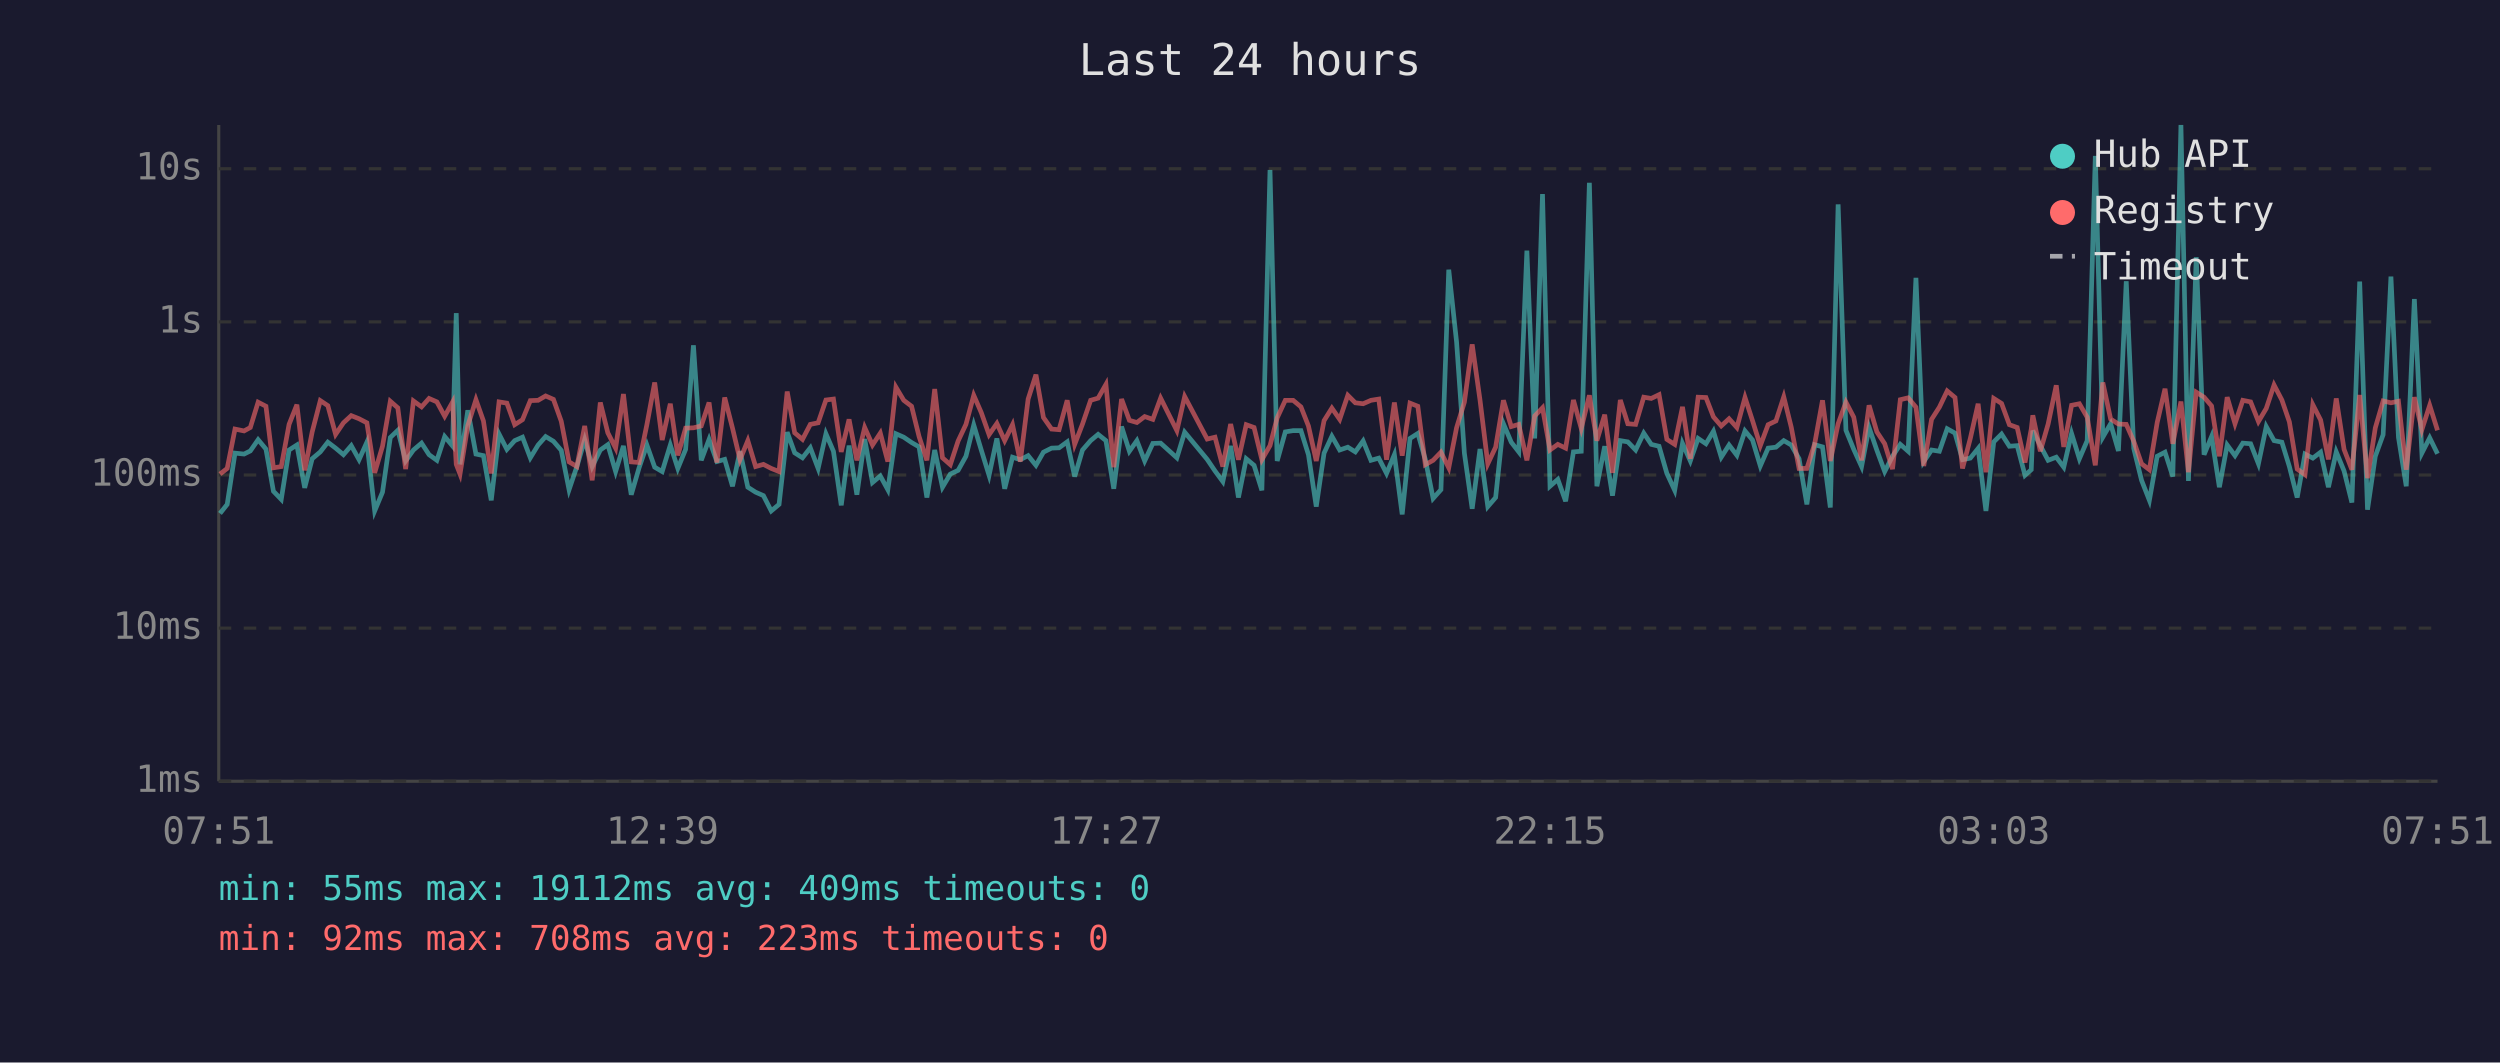
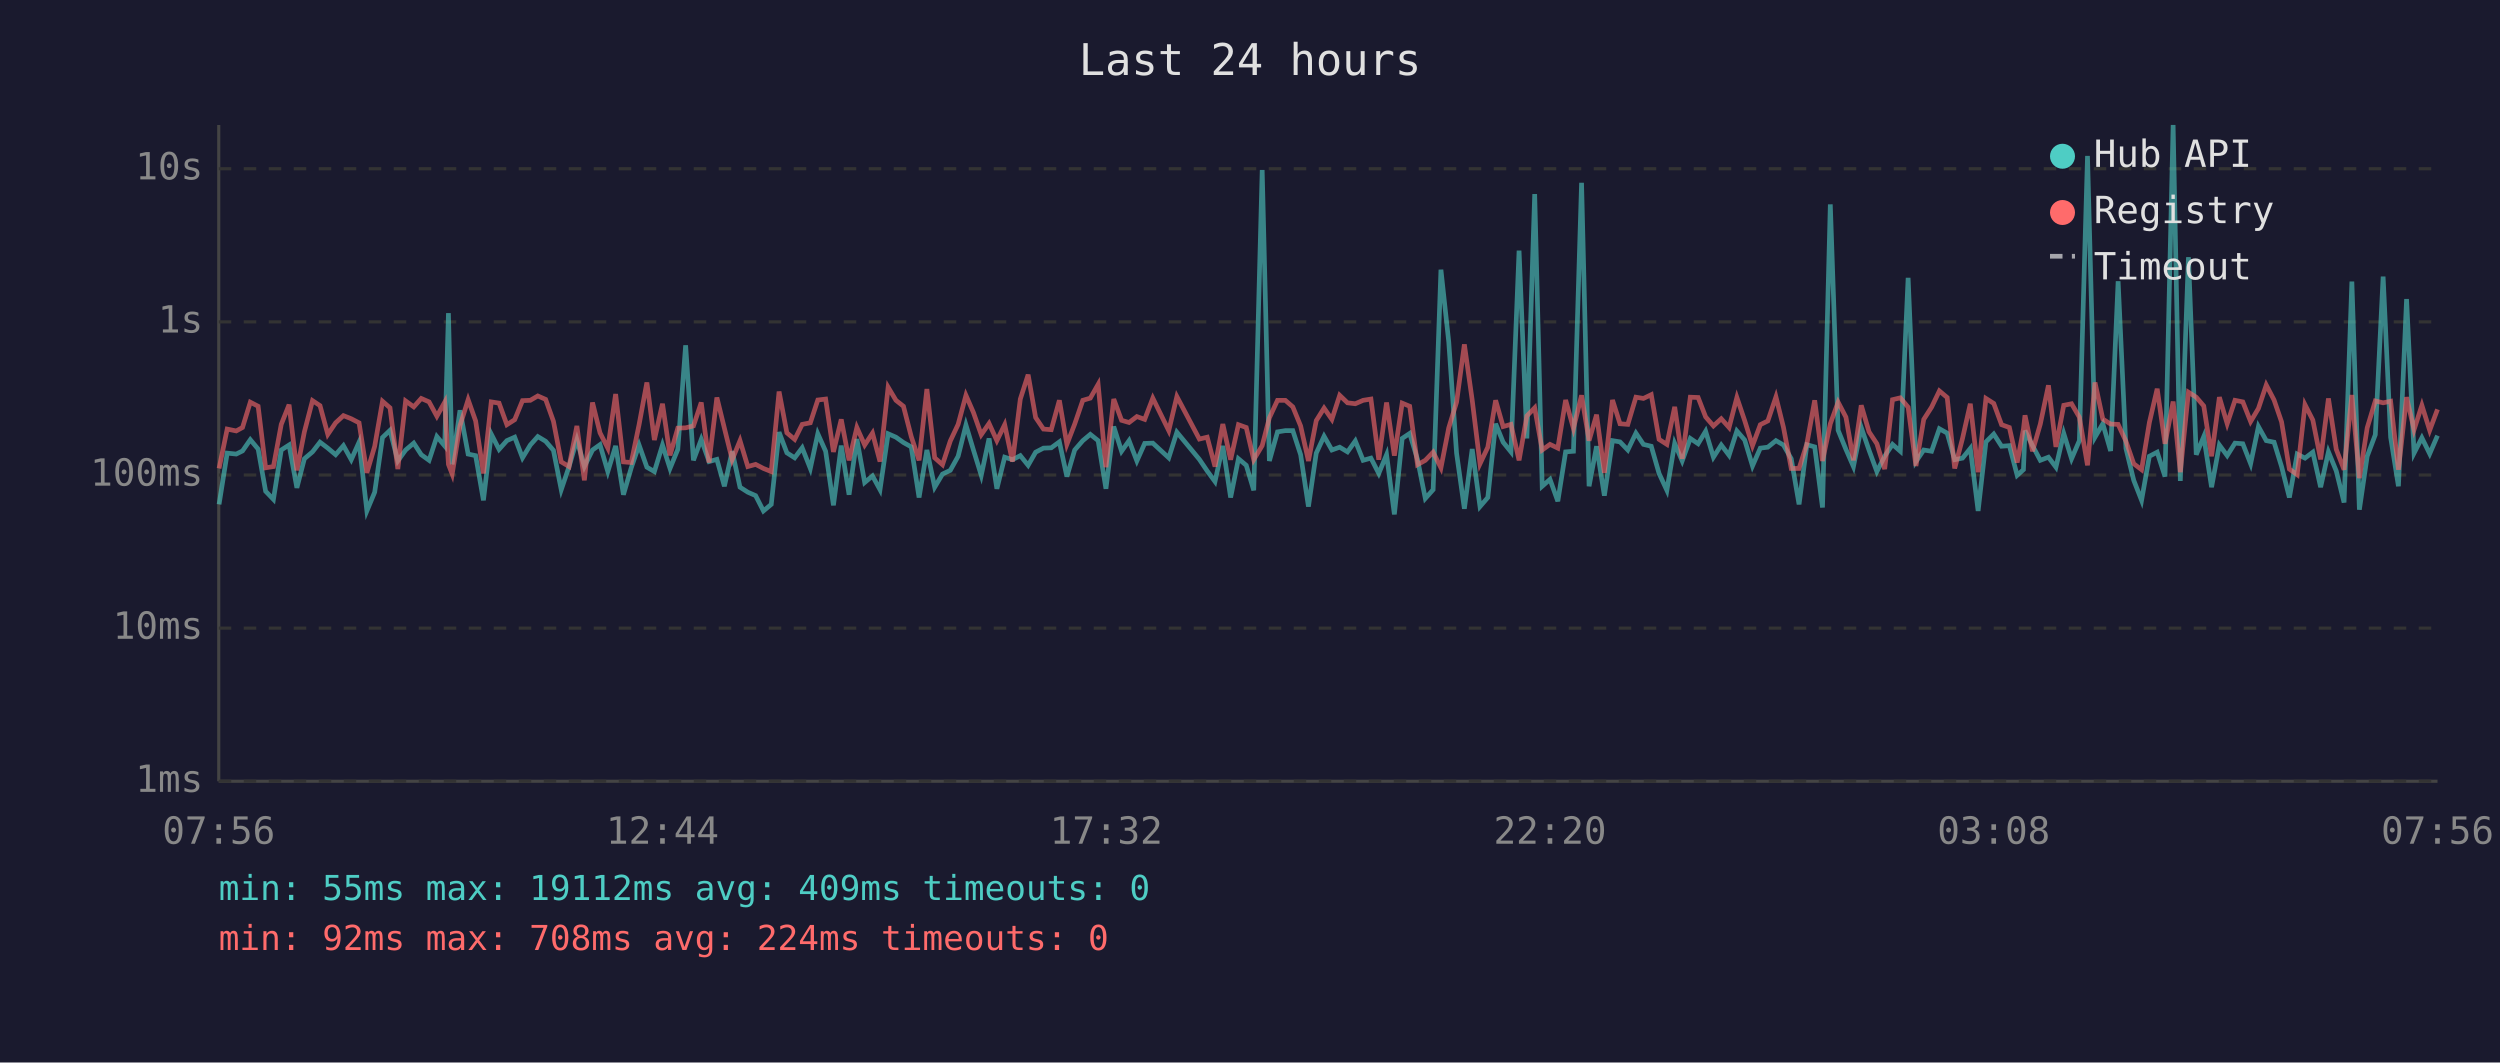
<svg xmlns="http://www.w3.org/2000/svg" viewBox="0 0 800 340" font-family="monospace" font-size="12">
  <rect width="800" height="340" fill="#1a1a2e" />
  <text x="400" y="24" fill="#e0e0e0" font-size="14" text-anchor="middle">Last 24 hours</text>
  <line x1="70" y1="40" x2="70" y2="250" stroke="#444" stroke-width="1" />
  <line x1="70" y1="250" x2="780" y2="250" stroke="#444" stroke-width="1" />
  <line x1="70" y1="250" x2="780" y2="250" stroke="#333" stroke-width="1" stroke-dasharray="4" />
  <text x="65" y="250" fill="#888" text-anchor="end" dominant-baseline="middle">1ms</text>
  <line x1="70" y1="201" x2="780" y2="201" stroke="#333" stroke-width="1" stroke-dasharray="4" />
  <text x="65" y="201" fill="#888" text-anchor="end" dominant-baseline="middle">10ms</text>
  <line x1="70" y1="152" x2="780" y2="152" stroke="#333" stroke-width="1" stroke-dasharray="4" />
  <text x="65" y="152" fill="#888" text-anchor="end" dominant-baseline="middle">100ms</text>
  <line x1="70" y1="103" x2="780" y2="103" stroke="#333" stroke-width="1" stroke-dasharray="4" />
  <text x="65" y="103" fill="#888" text-anchor="end" dominant-baseline="middle">1s</text>
  <line x1="70" y1="54" x2="780" y2="54" stroke="#333" stroke-width="1" stroke-dasharray="4" />
  <text x="65" y="54" fill="#888" text-anchor="end" dominant-baseline="middle">10s</text>
-   <text x="70" y="270" fill="#888" text-anchor="middle">07:51</text>
-   <text x="212" y="270" fill="#888" text-anchor="middle">12:39</text>
-   <text x="354" y="270" fill="#888" text-anchor="middle">17:27</text>
-   <text x="496" y="270" fill="#888" text-anchor="middle">22:15</text>
-   <text x="638" y="270" fill="#888" text-anchor="middle">03:03</text>
-   <text x="780" y="270" fill="#888" text-anchor="middle">07:51</text>
-   <polyline points="70.4,164.3 72.7,161.4 75.2,145.0 78.1,145.3 80.1,144.3 82.6,140.7 85.1,143.7 87.5,157.2 90.0,159.8 92.5,144.0 95.0,142.4 97.5,156.1 99.9,146.8 102.5,144.6 104.9,141.5 107.4,143.4 109.9,145.5 112.4,142.6 114.9,147.1 117.4,141.5 119.9,163.5 122.4,157.5 124.9,140.0 127.3,137.7 129.8,147.5 132.3,144.0 134.9,141.8 137.3,145.5 139.8,147.3 142.3,139.7 144.8,142.7 146.0,100.2 147.2,148.6 149.7,131.3 152.3,145.3 154.7,145.8 157.2,160.1 159.7,138.9 162.2,143.8 164.7,141.0 167.2,139.9 169.7,146.5 172.2,142.4 174.6,139.7 177.1,141.2 179.6,144.1 182.1,156.7 184.6,149.3 187.1,140.7 189.5,149.3 192.1,144.0 194.5,142.3 197.0,150.9 199.5,142.7 202.0,158.3 204.5,149.7 207.0,142.4 209.5,149.5 211.9,150.9 214.5,142.4 216.9,149.9 219.4,143.8 221.9,110.5 224.4,147.3 226.9,140.6 229.4,147.7 231.9,147.0 234.4,155.6 236.8,144.4 239.3,155.9 241.8,157.5 244.3,158.6 246.8,163.5 249.3,161.4 251.9,138.3 254.3,144.9 256.8,146.5 259.3,143.3 261.8,149.9 264.3,138.8 266.7,144.4 269.2,161.7 271.7,142.6 274.2,158.3 276.7,140.5 279.2,154.4 281.7,152.3 284.1,156.7 286.7,138.8 289.2,139.9 291.7,141.6 294.1,143.0 296.6,159.2 299.1,144.0 301.6,155.9 304.1,151.7 306.6,150.5 309.1,146.0 311.6,136.0 314.0,144.0 316.5,152.1 319.0,140.3 321.5,156.4 324.0,146.3 326.5,147.1 329.0,145.8 331.5,148.9 333.9,144.7 336.5,143.4 338.9,143.3 341.5,141.4 343.9,152.5 346.4,144.0 349.0,141.0 351.4,139.0 353.9,141.0 356.4,156.4 358.9,136.5 361.4,144.4 363.8,141.0 366.3,147.5 368.9,141.9 371.4,141.8 376.6,146.5 379.1,138.3 386.3,147.0 388.8,150.7 391.3,154.1 393.8,142.7 396.3,159.2 398.8,146.8 401.3,148.9 403.8,156.9 406.4,54.4 408.7,147.5 411.3,138.2 413.8,137.8 416.3,137.8 418.7,145.5 421.2,162.1 423.7,145.0 426.2,139.6 428.7,144.0 431.3,143.1 433.7,144.6 436.2,141.1 438.7,147.3 441.2,146.6 443.7,151.5 446.2,145.5 448.7,164.6 451.2,140.3 453.7,138.7 456.1,147.0 458.6,159.5 461.1,156.7 463.6,86.3 466.1,109.4 468.6,145.0 471.1,162.8 473.6,143.7 476.1,162.1 478.6,159.2 481.1,135.6 483.6,141.5 486.0,144.6 488.6,80.2 491.1,140.3 493.6,62.1 496.0,155.6 498.5,153.4 501.0,160.4 503.5,144.6 506.0,144.4 508.6,58.5 511.0,155.6 513.5,142.8 516.0,158.6 518.5,141.0 520.9,141.4 523.4,144.0 526.0,138.6 528.4,142.2 530.9,142.8 533.4,151.5 535.9,156.9 538.4,141.9 540.9,147.5 543.4,140.3 545.9,142.0 548.3,138.0 550.8,146.3 553.3,142.4 555.8,145.7 558.4,137.9 560.8,140.8 563.3,149.1 565.8,143.4 568.3,143.1 570.8,141.0 573.2,142.4 575.7,146.8 578.2,161.4 580.7,142.3 583.2,143.0 585.7,162.4 588.2,65.4 590.7,137.7 593.2,143.8 595.7,149.3 598.1,136.8 600.6,144.1 603.1,150.9 605.6,146.0 608.1,142.2 610.6,144.4 613.1,88.9 615.6,147.7 618.1,144.0 620.6,144.4 623.1,137.2 625.6,138.6 628.0,147.1 630.5,146.6 633.0,143.5 635.5,163.5 638.0,141.4 640.5,138.9 643.0,142.8 645.5,142.6 648.0,152.1 650.0,150.3 650.5,137.8 652.9,142.6 655.4,147.3 658.0,146.3 660.4,149.5 662.9,138.7 665.4,146.8 667.9,141.0 670.5,49.9 672.9,139.9 675.4,135.6 677.9,144.3 680.4,90.0 682.8,143.5 685.3,153.7 687.8,160.1 690.3,146.0 692.8,144.7 695.3,152.5 697.9,40.0 700.3,153.9 702.8,82.3 705.3,145.5 707.7,139.7 710.2,155.9 712.7,142.4 715.2,145.8 717.7,141.8 720.2,142.0 722.7,148.4 725.2,136.5 727.7,141.0 730.2,141.5 732.6,149.3 735.1,159.2 737.6,145.3 740.1,146.6 742.6,144.7 745.1,155.9 747.6,144.6 750.1,150.7 752.6,160.8 755.1,90.1 757.6,163.1 760.1,146.0 762.6,139.1 765.1,88.5 767.5,139.9 770.0,155.6 772.6,95.7 775.0,145.0 777.5,140.1 780.0,145.2" fill="none" stroke="#4ecdc4" stroke-width="1.5" opacity="0.6" />
-   <polyline points="70.4,151.7 72.7,149.9 75.2,137.3 78.1,137.9 80.1,136.8 82.6,128.7 85.1,130.0 87.5,149.7 90.0,149.3 92.5,135.8 95.0,129.5 97.5,150.5 99.9,138.2 102.5,128.2 104.9,129.8 107.4,139.0 109.9,135.3 112.4,133.0 114.9,134.0 117.4,135.3 119.9,151.3 122.4,142.8 124.9,128.4 127.3,130.5 129.8,150.1 132.3,128.3 134.9,130.2 137.3,127.5 139.8,128.6 142.3,133.2 144.8,128.7 146.0,148.6 147.2,151.7 149.7,136.2 152.3,127.9 154.7,134.7 157.2,151.5 159.7,128.6 162.2,129.0 164.7,135.9 167.2,134.3 169.7,128.2 172.2,128.1 174.6,126.7 177.1,127.8 179.6,134.8 182.1,147.8 184.6,149.3 187.1,136.3 189.5,153.7 192.1,128.8 194.5,138.5 197.0,143.4 199.5,126.1 202.0,147.8 204.5,148.0 207.0,135.9 209.5,122.4 211.9,140.8 214.5,129.2 216.9,145.7 219.4,137.0 221.9,136.9 224.4,136.3 226.9,128.8 229.4,148.0 231.9,127.2 234.4,137.0 236.8,147.1 239.3,141.0 241.8,149.3 244.3,148.6 246.8,149.9 249.3,150.9 251.9,125.3 254.3,138.5 256.8,140.6 259.3,135.8 261.8,135.3 264.3,128.0 266.7,127.7 269.2,144.6 271.7,134.2 274.2,147.3 276.7,136.8 279.2,142.4 281.7,138.6 284.1,147.7 286.7,123.9 289.2,128.1 291.7,130.0 294.1,139.7 296.6,147.3 299.1,124.5 301.6,146.5 304.1,148.7 306.6,141.1 309.1,135.8 311.6,126.5 314.0,132.0 316.5,139.1 319.0,135.5 321.5,141.0 324.0,135.9 326.5,147.7 329.0,127.7 331.5,119.9 333.9,133.6 336.5,137.3 338.9,137.5 341.5,128.1 343.9,142.2 346.4,135.7 349.0,128.1 351.4,127.4 353.9,123.0 356.4,149.5 358.9,127.7 361.4,134.5 363.8,135.2 366.3,133.3 368.9,134.2 371.4,127.4 376.6,137.8 379.1,126.9 386.3,140.5 388.8,139.9 391.3,149.3 393.8,135.7 396.3,147.1 398.8,135.9 401.3,136.8 403.8,147.1 406.4,142.6 408.7,133.7 411.3,128.1 413.8,128.1 416.3,130.2 418.7,136.3 421.2,147.5 423.7,134.6 426.2,130.6 428.7,134.2 431.3,126.5 433.7,128.9 436.2,129.2 438.7,128.1 441.2,127.7 443.7,147.1 446.2,128.8 448.7,145.8 451.2,129.0 453.7,130.0 456.1,148.7 458.6,147.3 461.1,144.7 463.6,149.7 466.1,136.9 468.6,128.7 471.1,110.2 473.6,128.0 476.1,148.4 478.6,143.1 481.1,128.1 483.6,136.5 486.0,135.8 488.6,147.3 491.1,133.1 493.6,130.5 496.0,144.0 498.5,142.2 501.0,143.4 503.5,128.0 506.0,137.1 508.6,126.5 511.0,141.0 513.5,132.7 516.0,151.3 518.5,128.0 520.9,135.6 523.4,135.8 526.0,127.1 528.4,127.5 530.9,126.3 533.4,140.6 535.9,142.2 538.4,130.2 540.9,146.8 543.4,127.1 545.9,127.2 548.3,133.4 550.8,136.3 553.3,134.0 555.8,136.8 558.4,127.2 560.8,134.6 563.3,142.6 565.8,135.9 568.3,134.7 570.8,127.0 573.2,136.7 575.7,149.9 578.2,149.9 580.7,142.0 583.2,128.1 585.7,147.5 588.2,135.6 590.7,128.7 593.2,133.5 595.7,147.3 598.1,129.7 600.6,138.2 603.1,142.0 605.6,150.1 608.1,127.9 610.6,127.3 613.1,130.3 615.6,149.1 618.1,134.2 620.6,130.3 623.1,125.1 625.6,127.2 628.0,149.9 630.5,140.3 633.0,129.2 635.5,151.1 638.0,127.5 640.5,129.1 643.0,135.9 645.5,136.8 648.0,148.0 650.0,137.3 650.5,132.9 652.9,144.4 655.4,135.7 658.0,123.3 660.4,143.0 662.9,129.7 665.4,129.2 667.9,133.5 670.5,148.9 672.9,122.4 675.4,134.1 677.9,135.7 680.4,135.8 682.8,141.2 685.3,148.4 687.8,150.3 690.3,135.2 692.8,124.4 695.3,142.0 697.9,128.5 700.3,151.1 702.8,125.5 705.3,127.1 707.7,129.9 710.2,146.0 712.7,127.1 715.2,135.6 717.7,128.1 720.2,128.6 722.7,134.9 725.2,130.7 727.7,123.2 730.2,128.0 732.6,135.0 735.1,150.1 737.6,151.9 740.1,129.5 742.6,134.4 745.1,147.0 747.6,127.5 750.1,143.8 752.6,150.3 755.1,126.4 757.6,153.0 760.1,136.9 762.6,128.3 765.1,128.9 767.5,128.4 770.0,150.3 772.6,127.1 775.0,137.5 777.5,129.7 780.0,137.7" fill="none" stroke="#ff6b6b" stroke-width="1.5" opacity="0.6" />
+   <text x="70" y="270" fill="#888" text-anchor="middle">07:56</text>
+   <text x="212" y="270" fill="#888" text-anchor="middle">12:44</text>
+   <text x="354" y="270" fill="#888" text-anchor="middle">17:32</text>
+   <text x="496" y="270" fill="#888" text-anchor="middle">22:20</text>
+   <text x="638" y="270" fill="#888" text-anchor="middle">03:08</text>
+   <text x="780" y="270" fill="#888" text-anchor="middle">07:56</text>
+   <polyline points="70.1,161.4 72.7,145.0 75.6,145.3 77.6,144.3 80.1,140.7 82.6,143.7 85.0,157.2 87.5,159.8 90.0,144.0 92.5,142.4 95.0,156.1 97.4,146.8 100.0,144.6 102.4,141.5 104.9,143.4 107.4,145.5 109.9,142.6 112.4,147.1 114.9,141.5 117.4,163.5 119.9,157.5 122.4,140.0 124.8,137.7 127.3,147.5 129.8,144.0 132.4,141.8 134.8,145.5 137.3,147.3 139.8,139.7 142.3,142.7 143.5,100.2 144.7,148.6 147.2,131.3 149.8,145.3 152.2,145.8 154.7,160.1 157.2,138.9 159.7,143.8 162.2,141.0 164.7,139.9 167.2,146.5 169.7,142.4 172.1,139.7 174.6,141.2 177.1,144.1 179.6,156.7 182.1,149.3 184.6,140.7 187.0,149.3 189.6,144.0 192.0,142.3 194.5,150.9 197.0,142.7 199.5,158.3 202.0,149.7 204.5,142.4 207.0,149.5 209.4,150.9 212.0,142.4 214.4,149.9 216.9,143.8 219.4,110.5 221.9,147.3 224.4,140.6 226.9,147.7 229.4,147.0 231.8,155.6 234.3,144.4 236.8,155.9 239.3,157.5 241.8,158.6 244.3,163.5 246.8,161.4 249.3,138.3 251.8,144.9 254.3,146.5 256.7,143.3 259.3,149.9 261.7,138.8 264.2,144.4 266.7,161.7 269.2,142.6 271.7,158.3 274.2,140.5 276.7,154.4 279.2,152.3 281.6,156.7 284.2,138.8 286.7,139.9 289.1,141.6 291.6,143.0 294.1,159.2 296.6,144.0 299.1,155.9 301.6,151.7 304.1,150.5 306.6,146.0 309.1,136.0 311.5,144.0 314.0,152.1 316.5,140.3 319.0,156.4 321.5,146.3 324.0,147.1 326.5,145.8 329.0,148.9 331.4,144.7 333.9,143.4 336.4,143.3 339.0,141.4 341.4,152.5 343.9,144.0 346.5,141.0 348.9,139.0 351.4,141.0 353.9,156.4 356.4,136.5 358.9,144.4 361.3,141.0 363.8,147.5 366.3,141.9 368.9,141.8 374.0,146.5 376.6,138.3 383.8,147.0 386.3,150.7 388.8,154.1 391.3,142.7 393.8,159.2 396.3,146.8 398.8,148.9 401.2,156.9 403.9,54.4 406.2,147.5 408.8,138.2 411.3,137.8 413.7,137.8 416.2,145.5 418.7,162.1 421.2,145.0 423.7,139.6 426.2,144.0 428.7,143.1 431.2,144.6 433.7,141.1 436.2,147.3 438.7,146.6 441.2,151.5 443.7,145.5 446.2,164.6 448.7,140.3 451.1,138.7 453.6,147.0 456.1,159.5 458.6,156.7 461.1,86.3 463.6,109.4 466.1,145.0 468.6,162.8 471.1,143.7 473.6,162.1 476.1,159.2 478.6,135.6 481.0,141.5 483.5,144.6 486.1,80.2 488.6,140.3 491.1,62.1 493.5,155.6 496.0,153.4 498.5,160.4 501.0,144.6 503.5,144.4 506.1,58.5 508.5,155.6 510.9,142.8 513.4,158.6 516.0,141.0 518.4,141.4 520.9,144.0 523.5,138.6 525.9,142.2 528.4,142.8 530.9,151.5 533.4,156.9 535.9,141.9 538.3,147.5 540.9,140.3 543.4,142.0 545.8,138.0 548.3,146.3 550.8,142.4 553.3,145.7 555.8,137.9 558.3,140.8 560.8,149.1 563.3,143.4 565.7,143.1 568.3,141.0 570.7,142.4 573.2,146.8 575.7,161.4 578.2,142.3 580.7,143.0 583.2,162.4 585.7,65.4 588.2,137.7 590.7,143.8 593.1,149.3 595.6,136.8 598.1,144.1 600.6,150.9 603.1,146.0 605.6,142.2 608.1,144.4 610.6,88.9 613.1,147.7 615.6,144.0 618.1,144.4 620.6,137.2 623.1,138.6 625.5,147.1 628.0,146.6 630.5,143.5 633.0,163.5 635.5,141.4 638.0,138.9 640.5,142.8 643.0,142.6 645.5,152.1 647.5,150.3 648.0,137.8 650.4,142.6 652.9,147.3 655.5,146.3 657.9,149.5 660.4,138.7 662.9,146.8 665.4,141.0 668.0,49.9 670.4,139.9 672.9,135.6 675.4,144.3 677.8,90.0 680.3,143.5 682.8,153.7 685.3,160.1 687.8,146.0 690.3,144.7 692.8,152.5 695.4,40.0 697.7,153.9 700.3,82.3 702.8,145.5 705.2,139.7 707.7,155.9 710.2,142.4 712.7,145.8 715.2,141.8 717.7,142.0 720.2,148.4 722.7,136.5 725.2,141.0 727.7,141.5 730.1,149.3 732.6,159.2 735.1,145.3 737.6,146.6 740.1,144.7 742.6,155.9 745.1,144.6 747.6,150.7 750.1,160.8 752.6,90.1 755.0,163.1 757.5,146.0 760.1,139.1 762.6,88.5 765.0,139.9 767.5,155.6 770.1,95.7 772.5,145.0 775.0,140.1 777.5,145.2 780.0,139.4" fill="none" stroke="#4ecdc4" stroke-width="1.5" opacity="0.6" />
+   <polyline points="70.1,149.9 72.7,137.3 75.6,137.9 77.6,136.8 80.1,128.7 82.6,130.0 85.0,149.7 87.5,149.3 90.0,135.8 92.5,129.5 95.0,150.5 97.4,138.2 100.0,128.2 102.4,129.8 104.9,139.0 107.4,135.3 109.9,133.0 112.4,134.0 114.9,135.3 117.4,151.3 119.9,142.8 122.4,128.4 124.8,130.5 127.3,150.1 129.8,128.3 132.4,130.2 134.8,127.5 137.3,128.6 139.8,133.2 142.3,128.7 143.5,148.6 144.7,151.7 147.2,136.2 149.8,127.9 152.2,134.7 154.7,151.5 157.2,128.6 159.7,129.0 162.2,135.9 164.7,134.3 167.2,128.2 169.7,128.1 172.1,126.7 174.6,127.8 177.1,134.8 179.6,147.8 182.1,149.3 184.6,136.3 187.0,153.7 189.6,128.8 192.0,138.5 194.5,143.4 197.0,126.1 199.5,147.8 202.0,148.0 204.5,135.9 207.0,122.4 209.4,140.8 212.0,129.2 214.4,145.7 216.9,137.0 219.4,136.9 221.9,136.3 224.4,128.8 226.9,148.0 229.4,127.2 231.8,137.0 234.3,147.1 236.8,141.0 239.3,149.3 241.8,148.6 244.3,149.9 246.8,150.9 249.3,125.3 251.8,138.5 254.3,140.6 256.7,135.8 259.3,135.3 261.7,128.0 264.2,127.7 266.7,144.6 269.2,134.2 271.7,147.3 274.2,136.8 276.7,142.4 279.2,138.6 281.6,147.7 284.2,123.9 286.7,128.1 289.1,130.0 291.6,139.7 294.1,147.3 296.6,124.5 299.1,146.5 301.6,148.7 304.1,141.1 306.6,135.8 309.1,126.5 311.5,132.0 314.0,139.1 316.5,135.5 319.0,141.0 321.5,135.9 324.0,147.7 326.5,127.7 329.0,119.9 331.4,133.6 333.9,137.3 336.4,137.5 339.0,128.1 341.4,142.2 343.9,135.7 346.5,128.1 348.9,127.4 351.4,123.0 353.9,149.5 356.4,127.7 358.9,134.5 361.3,135.2 363.8,133.3 366.3,134.2 368.9,127.4 374.0,137.8 376.6,126.9 383.8,140.5 386.3,139.9 388.8,149.3 391.3,135.7 393.8,147.1 396.3,135.9 398.8,136.8 401.2,147.1 403.9,142.6 406.2,133.7 408.8,128.1 411.3,128.1 413.7,130.2 416.2,136.3 418.7,147.5 421.2,134.6 423.7,130.6 426.2,134.2 428.7,126.5 431.2,128.9 433.7,129.2 436.2,128.1 438.7,127.7 441.2,147.1 443.7,128.8 446.2,145.8 448.7,129.0 451.1,130.0 453.6,148.7 456.1,147.3 458.6,144.7 461.1,149.7 463.6,136.9 466.1,128.7 468.6,110.2 471.1,128.0 473.6,148.4 476.1,143.1 478.6,128.1 481.0,136.5 483.5,135.8 486.1,147.3 488.6,133.1 491.1,130.5 493.5,144.0 496.0,142.2 498.5,143.4 501.0,128.0 503.5,137.1 506.1,126.5 508.5,141.0 510.9,132.7 513.4,151.3 516.0,128.0 518.4,135.6 520.9,135.8 523.5,127.1 525.9,127.5 528.4,126.3 530.9,140.6 533.4,142.2 535.9,130.2 538.3,146.8 540.9,127.1 543.4,127.2 545.8,133.4 548.3,136.3 550.8,134.0 553.3,136.8 555.8,127.2 558.3,134.6 560.8,142.6 563.3,135.9 565.7,134.7 568.3,127.0 570.7,136.7 573.2,149.9 575.7,149.9 578.2,142.0 580.7,128.1 583.2,147.5 585.7,135.6 588.2,128.7 590.7,133.5 593.1,147.3 595.6,129.7 598.1,138.2 600.6,142.0 603.1,150.1 605.6,127.9 608.1,127.3 610.6,130.3 613.1,149.1 615.6,134.2 618.1,130.3 620.6,125.1 623.1,127.2 625.5,149.9 628.0,140.3 630.5,129.2 633.0,151.1 635.5,127.5 638.0,129.1 640.5,135.9 643.0,136.8 645.5,148.0 647.5,137.3 648.0,132.9 650.4,144.4 652.9,135.7 655.5,123.3 657.9,143.0 660.4,129.7 662.9,129.2 665.4,133.5 668.0,148.9 670.4,122.4 672.9,134.1 675.4,135.7 677.8,135.8 680.3,141.2 682.8,148.4 685.3,150.3 687.8,135.2 690.3,124.4 692.8,142.0 695.4,128.5 697.7,151.1 700.3,125.5 702.8,127.1 705.2,129.9 707.7,146.0 710.2,127.1 712.7,135.6 715.2,128.1 717.7,128.6 720.2,134.9 722.7,130.7 725.2,123.2 727.7,128.0 730.1,135.0 732.6,150.1 735.1,151.9 737.6,129.5 740.1,134.4 742.6,147.0 745.1,127.5 747.6,143.8 750.1,150.3 752.6,126.4 755.0,153.0 757.5,136.9 760.1,128.3 762.6,128.9 765.0,128.4 767.5,150.3 770.1,127.1 772.5,137.5 775.0,129.7 777.5,137.7 780.0,131.0" fill="none" stroke="#ff6b6b" stroke-width="1.5" opacity="0.6" />
  <circle cx="660" cy="50" r="4" fill="#4ecdc4" />
  <text x="670" y="50" fill="#e0e0e0" dominant-baseline="middle">Hub API</text>
  <circle cx="660" cy="68" r="4" fill="#ff6b6b" />
  <text x="670" y="68" fill="#e0e0e0" dominant-baseline="middle">Registry</text>
  <line x1="656" y1="82" x2="664" y2="82" stroke="#e0e0e0" stroke-width="1.5" stroke-dasharray="4,3" opacity="0.7" />
  <text x="670" y="86" fill="#e0e0e0" dominant-baseline="middle">Timeout</text>
  <text x="70" y="288" fill="#4ecdc4" font-size="11">min: 55ms  max: 19112ms  avg: 409ms  timeouts: 0</text>
-   <text x="70" y="304" fill="#ff6b6b" font-size="11">min: 92ms  max: 708ms  avg: 223ms  timeouts: 0</text>
+   <text x="70" y="304" fill="#ff6b6b" font-size="11">min: 92ms  max: 708ms  avg: 224ms  timeouts: 0</text>
</svg>
